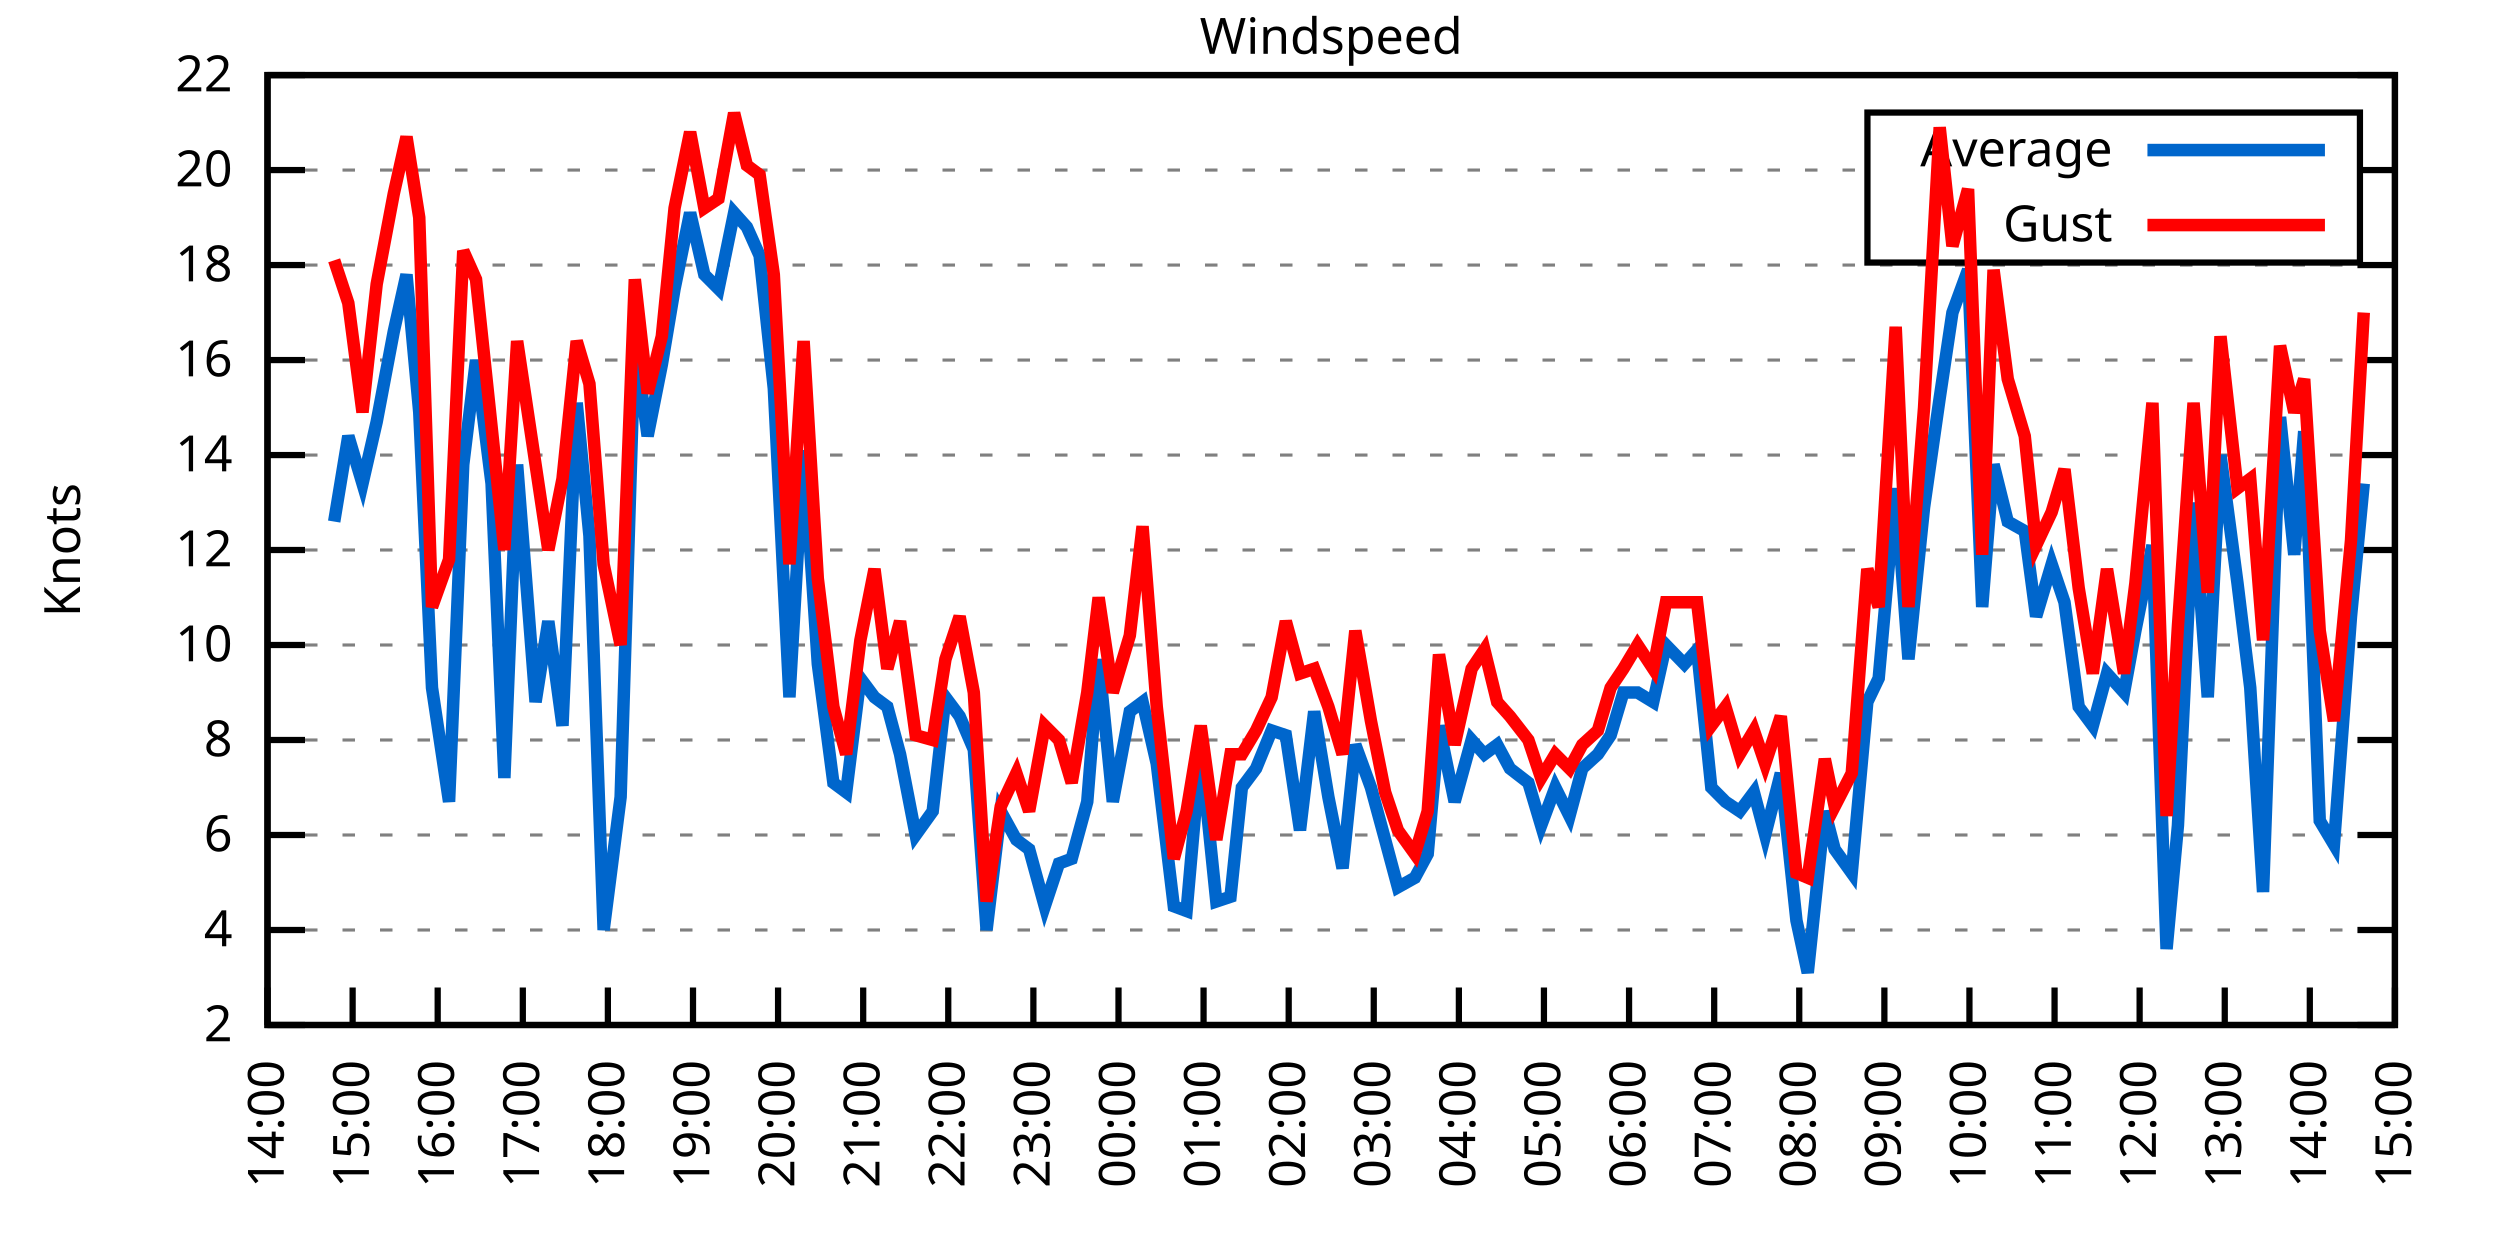
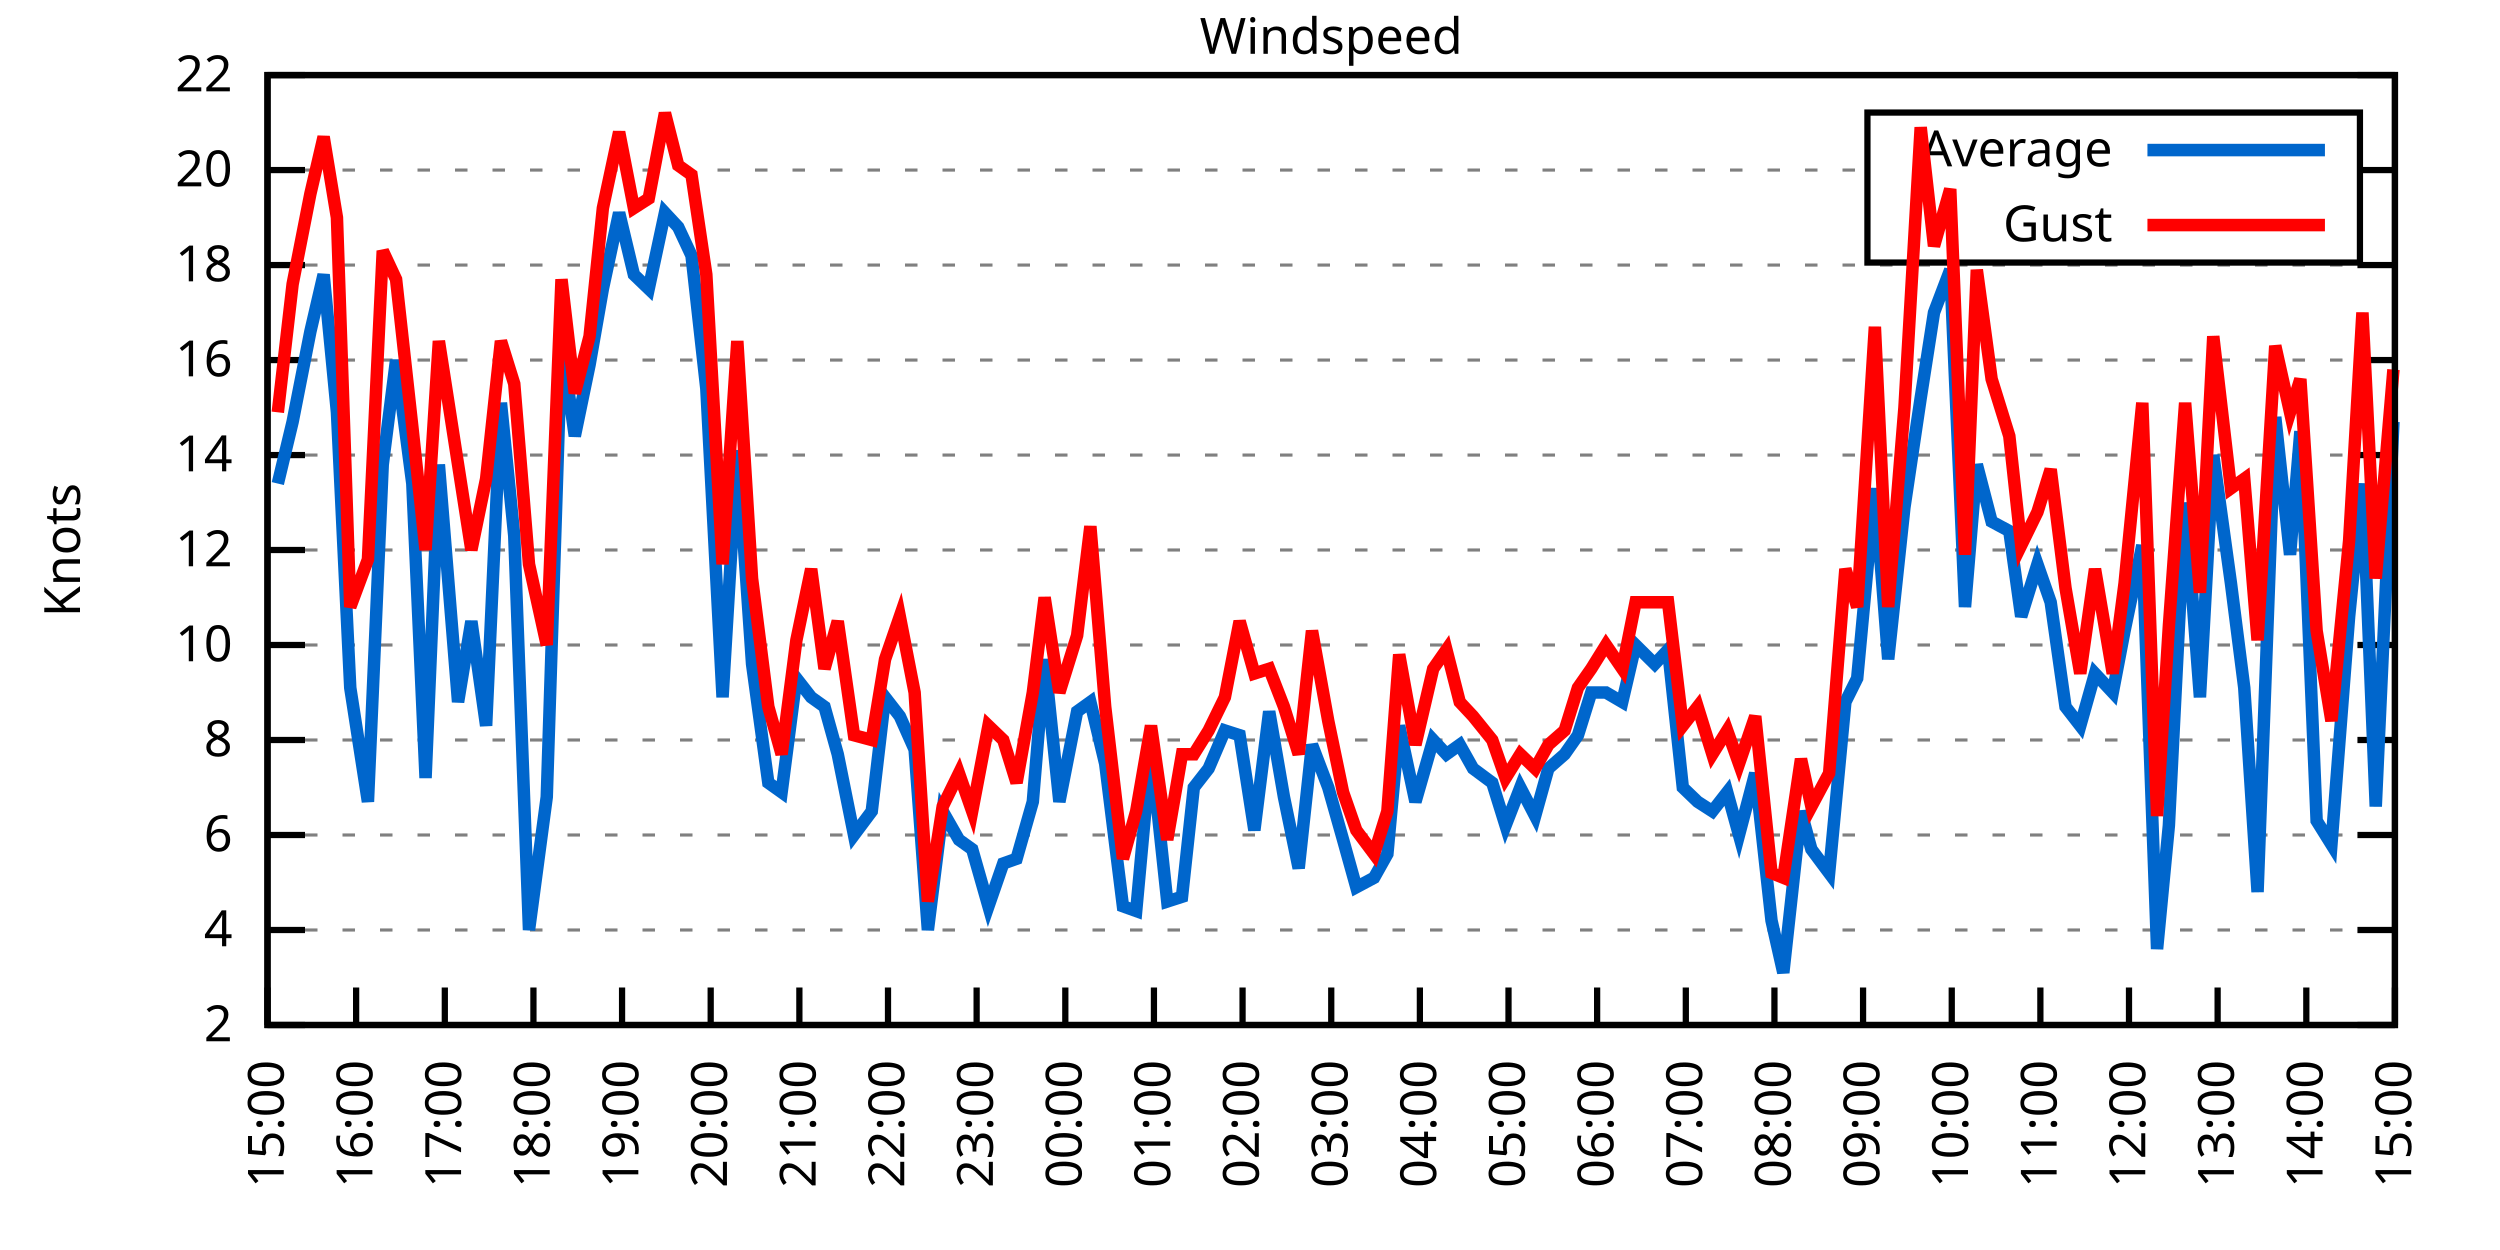
<svg xmlns="http://www.w3.org/2000/svg" xmlns:xlink="http://www.w3.org/1999/xlink" width="400" height="200" viewBox="0 0 400 200">
  <g id="gnuplot_canvas">
    <rect x="0" y="0" width="400" height="200" fill="none" />
    <defs>
      <circle id="gpDot" r="0.5" stroke-width="0.5" stroke="currentColor" />
      <path id="gpPt0" stroke-width="0.333" stroke="currentColor" d="M-1,0 h2 M0,-1 v2" />
      <path id="gpPt1" stroke-width="0.333" stroke="currentColor" d="M-1,-1 L1,1 M1,-1 L-1,1" />
      <path id="gpPt2" stroke-width="0.333" stroke="currentColor" d="M-1,0 L1,0 M0,-1 L0,1 M-1,-1 L1,1 M-1,1 L1,-1" />
      <rect id="gpPt3" stroke-width="0.333" stroke="currentColor" x="-1" y="-1" width="2" height="2" />
      <rect id="gpPt4" stroke-width="0.333" stroke="currentColor" fill="currentColor" x="-1" y="-1" width="2" height="2" />
      <circle id="gpPt5" stroke-width="0.333" stroke="currentColor" cx="0" cy="0" r="1" />
      <use xlink:href="#gpPt5" id="gpPt6" fill="currentColor" stroke="none" />
      <path id="gpPt7" stroke-width="0.333" stroke="currentColor" d="M0,-1.33 L-1.33,0.67 L1.33,0.67 z" />
      <use xlink:href="#gpPt7" id="gpPt8" fill="currentColor" stroke="none" />
      <use xlink:href="#gpPt7" id="gpPt9" stroke="currentColor" transform="rotate(180)" />
      <use xlink:href="#gpPt9" id="gpPt10" fill="currentColor" stroke="none" />
      <use xlink:href="#gpPt3" id="gpPt11" stroke="currentColor" transform="rotate(45)" />
      <use xlink:href="#gpPt11" id="gpPt12" fill="currentColor" stroke="none" />
      <path id="gpPt13" stroke-width="0.333" stroke="currentColor" d="M0,1.330 L1.265,0.411 L0.782,-1.067 L-0.782,-1.076 L-1.265,0.411 z" />
      <use xlink:href="#gpPt13" id="gpPt14" fill="currentColor" stroke="none" />
      <filter id="textbox" filterUnits="objectBoundingBox" x="0" y="0" height="1" width="1">
        <feFlood flood-color="white" flood-opacity="1" result="bgnd" />
        <feComposite in="SourceGraphic" in2="bgnd" operator="atop" />
      </filter>
      <filter id="greybox" filterUnits="objectBoundingBox" x="0" y="0" height="1" width="1">
        <feFlood flood-color="lightgrey" flood-opacity="1" result="grey" />
        <feComposite in="SourceGraphic" in2="grey" operator="atop" />
      </filter>
    </defs>
    <g fill="none" color="white" stroke="currentColor" stroke-width="1.00" stroke-linecap="butt" stroke-linejoin="miter">
</g>
    <g fill="none" color="black" stroke="currentColor" stroke-width="1.00" stroke-linecap="butt" stroke-linejoin="miter">
      <g stroke="none" shape-rendering="crispEdges">
        <polygon fill="rgb(255, 255, 255)" points="42.80,164.00 383.18,164.00 383.18,12.02 42.80,12.02 " />
      </g>
    </g>
    <g fill="none" color="black" stroke="currentColor" stroke-width="1.00" stroke-linecap="butt" stroke-linejoin="miter">
</g>
    <g fill="none" color="black" stroke="black" stroke-width="0.50" stroke-linecap="butt" stroke-linejoin="miter">
</g>
    <g fill="none" color="gray" stroke="currentColor" stroke-width="0.50" stroke-linecap="butt" stroke-linejoin="miter">
      <path stroke="gray" stroke-dasharray="2,4" class="gridline" d="M42.80,164.00 L383.19,164.00  " />
    </g>
    <g fill="none" color="gray" stroke="gray" stroke-width="1.00" stroke-linecap="butt" stroke-linejoin="miter">
</g>
    <g fill="none" color="black" stroke="currentColor" stroke-width="1.00" stroke-linecap="butt" stroke-linejoin="miter">
      <path stroke="black" d="M42.80,164.00 L48.80,164.00 M383.19,164.00 L377.19,164.00  " />
      <g transform="translate(37.20,166.60)" stroke="none" fill="black" font-family="Sans" font-size="8.00" text-anchor="end">
        <text>
          <tspan font-family="Sans"> 2</tspan>
        </text>
      </g>
    </g>
    <g fill="none" color="black" stroke="currentColor" stroke-width="1.00" stroke-linecap="butt" stroke-linejoin="miter">
</g>
    <g fill="none" color="black" stroke="black" stroke-width="0.50" stroke-linecap="butt" stroke-linejoin="miter">
</g>
    <g fill="none" color="gray" stroke="currentColor" stroke-width="0.50" stroke-linecap="butt" stroke-linejoin="miter">
      <path stroke="gray" stroke-dasharray="2,4" class="gridline" d="M42.80,148.80 L383.19,148.80  " />
    </g>
    <g fill="none" color="gray" stroke="gray" stroke-width="1.00" stroke-linecap="butt" stroke-linejoin="miter">
</g>
    <g fill="none" color="black" stroke="currentColor" stroke-width="1.00" stroke-linecap="butt" stroke-linejoin="miter">
      <path stroke="black" d="M42.80,148.80 L48.80,148.80 M383.19,148.80 L377.19,148.80  " />
      <g transform="translate(37.20,151.40)" stroke="none" fill="black" font-family="Sans" font-size="8.00" text-anchor="end">
        <text>
          <tspan font-family="Sans"> 4</tspan>
        </text>
      </g>
    </g>
    <g fill="none" color="black" stroke="currentColor" stroke-width="1.00" stroke-linecap="butt" stroke-linejoin="miter">
</g>
    <g fill="none" color="black" stroke="black" stroke-width="0.50" stroke-linecap="butt" stroke-linejoin="miter">
</g>
    <g fill="none" color="gray" stroke="currentColor" stroke-width="0.50" stroke-linecap="butt" stroke-linejoin="miter">
      <path stroke="gray" stroke-dasharray="2,4" class="gridline" d="M42.80,133.60 L383.19,133.60  " />
    </g>
    <g fill="none" color="gray" stroke="gray" stroke-width="1.00" stroke-linecap="butt" stroke-linejoin="miter">
</g>
    <g fill="none" color="black" stroke="currentColor" stroke-width="1.00" stroke-linecap="butt" stroke-linejoin="miter">
      <path stroke="black" d="M42.80,133.60 L48.80,133.60 M383.19,133.60 L377.19,133.60  " />
      <g transform="translate(37.20,136.20)" stroke="none" fill="black" font-family="Sans" font-size="8.00" text-anchor="end">
        <text>
          <tspan font-family="Sans"> 6</tspan>
        </text>
      </g>
    </g>
    <g fill="none" color="black" stroke="currentColor" stroke-width="1.00" stroke-linecap="butt" stroke-linejoin="miter">
</g>
    <g fill="none" color="black" stroke="black" stroke-width="0.50" stroke-linecap="butt" stroke-linejoin="miter">
</g>
    <g fill="none" color="gray" stroke="currentColor" stroke-width="0.50" stroke-linecap="butt" stroke-linejoin="miter">
      <path stroke="gray" stroke-dasharray="2,4" class="gridline" d="M42.80,118.40 L383.19,118.40  " />
    </g>
    <g fill="none" color="gray" stroke="gray" stroke-width="1.00" stroke-linecap="butt" stroke-linejoin="miter">
</g>
    <g fill="none" color="black" stroke="currentColor" stroke-width="1.00" stroke-linecap="butt" stroke-linejoin="miter">
      <path stroke="black" d="M42.80,118.40 L48.80,118.40 M383.19,118.40 L377.19,118.40  " />
      <g transform="translate(37.20,121.00)" stroke="none" fill="black" font-family="Sans" font-size="8.00" text-anchor="end">
        <text>
          <tspan font-family="Sans"> 8</tspan>
        </text>
      </g>
    </g>
    <g fill="none" color="black" stroke="currentColor" stroke-width="1.00" stroke-linecap="butt" stroke-linejoin="miter">
</g>
    <g fill="none" color="black" stroke="black" stroke-width="0.50" stroke-linecap="butt" stroke-linejoin="miter">
</g>
    <g fill="none" color="gray" stroke="currentColor" stroke-width="0.50" stroke-linecap="butt" stroke-linejoin="miter">
      <path stroke="gray" stroke-dasharray="2,4" class="gridline" d="M42.80,103.20 L383.19,103.20  " />
    </g>
    <g fill="none" color="gray" stroke="gray" stroke-width="1.00" stroke-linecap="butt" stroke-linejoin="miter">
</g>
    <g fill="none" color="black" stroke="currentColor" stroke-width="1.00" stroke-linecap="butt" stroke-linejoin="miter">
      <path stroke="black" d="M42.80,103.20 L48.80,103.20 M383.19,103.20 L377.19,103.20  " />
      <g transform="translate(37.20,105.80)" stroke="none" fill="black" font-family="Sans" font-size="8.00" text-anchor="end">
        <text>
          <tspan font-family="Sans"> 10</tspan>
        </text>
      </g>
    </g>
    <g fill="none" color="black" stroke="currentColor" stroke-width="1.00" stroke-linecap="butt" stroke-linejoin="miter">
</g>
    <g fill="none" color="black" stroke="black" stroke-width="0.50" stroke-linecap="butt" stroke-linejoin="miter">
</g>
    <g fill="none" color="gray" stroke="currentColor" stroke-width="0.50" stroke-linecap="butt" stroke-linejoin="miter">
      <path stroke="gray" stroke-dasharray="2,4" class="gridline" d="M42.80,88.00 L383.19,88.00  " />
    </g>
    <g fill="none" color="gray" stroke="gray" stroke-width="1.00" stroke-linecap="butt" stroke-linejoin="miter">
</g>
    <g fill="none" color="black" stroke="currentColor" stroke-width="1.00" stroke-linecap="butt" stroke-linejoin="miter">
      <path stroke="black" d="M42.80,88.00 L48.80,88.00 M383.19,88.00 L377.19,88.00  " />
      <g transform="translate(37.20,90.60)" stroke="none" fill="black" font-family="Sans" font-size="8.00" text-anchor="end">
        <text>
          <tspan font-family="Sans"> 12</tspan>
        </text>
      </g>
    </g>
    <g fill="none" color="black" stroke="currentColor" stroke-width="1.00" stroke-linecap="butt" stroke-linejoin="miter">
</g>
    <g fill="none" color="black" stroke="black" stroke-width="0.50" stroke-linecap="butt" stroke-linejoin="miter">
</g>
    <g fill="none" color="gray" stroke="currentColor" stroke-width="0.50" stroke-linecap="butt" stroke-linejoin="miter">
      <path stroke="gray" stroke-dasharray="2,4" class="gridline" d="M42.80,72.81 L383.19,72.81  " />
    </g>
    <g fill="none" color="gray" stroke="gray" stroke-width="1.00" stroke-linecap="butt" stroke-linejoin="miter">
</g>
    <g fill="none" color="black" stroke="currentColor" stroke-width="1.00" stroke-linecap="butt" stroke-linejoin="miter">
      <path stroke="black" d="M42.80,72.81 L48.80,72.81 M383.19,72.81 L377.19,72.81  " />
      <g transform="translate(37.20,75.41)" stroke="none" fill="black" font-family="Sans" font-size="8.00" text-anchor="end">
        <text>
          <tspan font-family="Sans"> 14</tspan>
        </text>
      </g>
    </g>
    <g fill="none" color="black" stroke="currentColor" stroke-width="1.00" stroke-linecap="butt" stroke-linejoin="miter">
</g>
    <g fill="none" color="black" stroke="black" stroke-width="0.50" stroke-linecap="butt" stroke-linejoin="miter">
</g>
    <g fill="none" color="gray" stroke="currentColor" stroke-width="0.50" stroke-linecap="butt" stroke-linejoin="miter">
      <path stroke="gray" stroke-dasharray="2,4" class="gridline" d="M42.80,57.61 L383.19,57.61  " />
    </g>
    <g fill="none" color="gray" stroke="gray" stroke-width="1.00" stroke-linecap="butt" stroke-linejoin="miter">
</g>
    <g fill="none" color="black" stroke="currentColor" stroke-width="1.00" stroke-linecap="butt" stroke-linejoin="miter">
      <path stroke="black" d="M42.80,57.61 L48.80,57.61 M383.19,57.61 L377.19,57.61  " />
      <g transform="translate(37.20,60.21)" stroke="none" fill="black" font-family="Sans" font-size="8.00" text-anchor="end">
        <text>
          <tspan font-family="Sans"> 16</tspan>
        </text>
      </g>
    </g>
    <g fill="none" color="black" stroke="currentColor" stroke-width="1.00" stroke-linecap="butt" stroke-linejoin="miter">
</g>
    <g fill="none" color="black" stroke="black" stroke-width="0.50" stroke-linecap="butt" stroke-linejoin="miter">
</g>
    <g fill="none" color="gray" stroke="currentColor" stroke-width="0.50" stroke-linecap="butt" stroke-linejoin="miter">
      <path stroke="gray" stroke-dasharray="2,4" class="gridline" d="M42.80,42.41 L383.19,42.41  " />
    </g>
    <g fill="none" color="gray" stroke="gray" stroke-width="1.00" stroke-linecap="butt" stroke-linejoin="miter">
</g>
    <g fill="none" color="black" stroke="currentColor" stroke-width="1.00" stroke-linecap="butt" stroke-linejoin="miter">
      <path stroke="black" d="M42.80,42.41 L48.80,42.41 M383.19,42.41 L377.19,42.41  " />
      <g transform="translate(37.20,45.01)" stroke="none" fill="black" font-family="Sans" font-size="8.00" text-anchor="end">
        <text>
          <tspan font-family="Sans"> 18</tspan>
        </text>
      </g>
    </g>
    <g fill="none" color="black" stroke="currentColor" stroke-width="1.00" stroke-linecap="butt" stroke-linejoin="miter">
</g>
    <g fill="none" color="black" stroke="black" stroke-width="0.50" stroke-linecap="butt" stroke-linejoin="miter">
</g>
    <g fill="none" color="gray" stroke="currentColor" stroke-width="0.50" stroke-linecap="butt" stroke-linejoin="miter">
      <path stroke="gray" stroke-dasharray="2,4" class="gridline" d="M42.80,27.21 L298.79,27.21 M377.59,27.21 L383.19,27.21  " />
    </g>
    <g fill="none" color="gray" stroke="gray" stroke-width="1.00" stroke-linecap="butt" stroke-linejoin="miter">
</g>
    <g fill="none" color="black" stroke="currentColor" stroke-width="1.00" stroke-linecap="butt" stroke-linejoin="miter">
      <path stroke="black" d="M42.80,27.21 L48.80,27.21 M383.19,27.21 L377.19,27.21  " />
      <g transform="translate(37.20,29.81)" stroke="none" fill="black" font-family="Sans" font-size="8.00" text-anchor="end">
        <text>
          <tspan font-family="Sans"> 20</tspan>
        </text>
      </g>
    </g>
    <g fill="none" color="black" stroke="currentColor" stroke-width="1.00" stroke-linecap="butt" stroke-linejoin="miter">
</g>
    <g fill="none" color="black" stroke="black" stroke-width="0.50" stroke-linecap="butt" stroke-linejoin="miter">
</g>
    <g fill="none" color="gray" stroke="currentColor" stroke-width="0.50" stroke-linecap="butt" stroke-linejoin="miter">
      <path stroke="gray" stroke-dasharray="2,4" class="gridline" d="M42.80,12.01 L383.19,12.01  " />
    </g>
    <g fill="none" color="gray" stroke="gray" stroke-width="1.00" stroke-linecap="butt" stroke-linejoin="miter">
</g>
    <g fill="none" color="black" stroke="currentColor" stroke-width="1.00" stroke-linecap="butt" stroke-linejoin="miter">
      <path stroke="black" d="M42.80,12.01 L48.80,12.01 M383.19,12.01 L377.19,12.01  " />
      <g transform="translate(37.20,14.61)" stroke="none" fill="black" font-family="Sans" font-size="8.00" text-anchor="end">
        <text>
          <tspan font-family="Sans"> 22</tspan>
        </text>
      </g>
    </g>
    <g fill="none" color="black" stroke="currentColor" stroke-width="1.00" stroke-linecap="butt" stroke-linejoin="miter">
      <path stroke="black" d="M42.80,164.00 L42.80,158.00  " />
      <g transform="translate(45.40,169.60) rotate(270.00)" stroke="none" fill="black" font-family="Sans" font-size="8.00" text-anchor="end">
        <text>
-           <tspan font-family="Sans">14:00</tspan>
-         </text>
-       </g>
-     </g>
-     <g fill="none" color="black" stroke="currentColor" stroke-width="1.00" stroke-linecap="butt" stroke-linejoin="miter">
-       <path stroke="black" d="M56.42,164.00 L56.42,158.00  " />
-       <g transform="translate(59.02,169.60) rotate(270.00)" stroke="none" fill="black" font-family="Sans" font-size="8.00" text-anchor="end">
-         <text>
          <tspan font-family="Sans">15:00</tspan>
        </text>
      </g>
    </g>
    <g fill="none" color="black" stroke="currentColor" stroke-width="1.00" stroke-linecap="butt" stroke-linejoin="miter">
-       <path stroke="black" d="M70.03,164.00 L70.03,158.00  " />
-       <g transform="translate(72.63,169.60) rotate(270.00)" stroke="none" fill="black" font-family="Sans" font-size="8.00" text-anchor="end">
+       <path stroke="black" d="M56.98,164.00 L56.98,158.00  " />
+       <g transform="translate(59.58,169.60) rotate(270.00)" stroke="none" fill="black" font-family="Sans" font-size="8.00" text-anchor="end">
        <text>
          <tspan font-family="Sans">16:00</tspan>
        </text>
      </g>
    </g>
    <g fill="none" color="black" stroke="currentColor" stroke-width="1.00" stroke-linecap="butt" stroke-linejoin="miter">
-       <path stroke="black" d="M83.65,164.00 L83.65,158.00  " />
-       <g transform="translate(86.25,169.60) rotate(270.00)" stroke="none" fill="black" font-family="Sans" font-size="8.00" text-anchor="end">
+       <path stroke="black" d="M71.17,164.00 L71.17,158.00  " />
+       <g transform="translate(73.77,169.60) rotate(270.00)" stroke="none" fill="black" font-family="Sans" font-size="8.00" text-anchor="end">
        <text>
          <tspan font-family="Sans">17:00</tspan>
        </text>
      </g>
    </g>
    <g fill="none" color="black" stroke="currentColor" stroke-width="1.00" stroke-linecap="butt" stroke-linejoin="miter">
-       <path stroke="black" d="M97.26,164.00 L97.26,158.00  " />
-       <g transform="translate(99.86,169.60) rotate(270.00)" stroke="none" fill="black" font-family="Sans" font-size="8.00" text-anchor="end">
+       <path stroke="black" d="M85.35,164.00 L85.35,158.00  " />
+       <g transform="translate(87.95,169.60) rotate(270.00)" stroke="none" fill="black" font-family="Sans" font-size="8.00" text-anchor="end">
        <text>
          <tspan font-family="Sans">18:00</tspan>
        </text>
      </g>
    </g>
    <g fill="none" color="black" stroke="currentColor" stroke-width="1.00" stroke-linecap="butt" stroke-linejoin="miter">
-       <path stroke="black" d="M110.88,164.00 L110.88,158.00  " />
-       <g transform="translate(113.48,169.60) rotate(270.00)" stroke="none" fill="black" font-family="Sans" font-size="8.00" text-anchor="end">
+       <path stroke="black" d="M99.53,164.00 L99.53,158.00  " />
+       <g transform="translate(102.13,169.60) rotate(270.00)" stroke="none" fill="black" font-family="Sans" font-size="8.00" text-anchor="end">
        <text>
          <tspan font-family="Sans">19:00</tspan>
        </text>
      </g>
    </g>
    <g fill="none" color="black" stroke="currentColor" stroke-width="1.00" stroke-linecap="butt" stroke-linejoin="miter">
-       <path stroke="black" d="M124.49,164.00 L124.49,158.00  " />
-       <g transform="translate(127.09,169.60) rotate(270.00)" stroke="none" fill="black" font-family="Sans" font-size="8.00" text-anchor="end">
+       <path stroke="black" d="M113.71,164.00 L113.71,158.00  " />
+       <g transform="translate(116.31,169.60) rotate(270.00)" stroke="none" fill="black" font-family="Sans" font-size="8.00" text-anchor="end">
        <text>
          <tspan font-family="Sans">20:00</tspan>
        </text>
      </g>
    </g>
    <g fill="none" color="black" stroke="currentColor" stroke-width="1.00" stroke-linecap="butt" stroke-linejoin="miter">
-       <path stroke="black" d="M138.11,164.00 L138.11,158.00  " />
-       <g transform="translate(140.71,169.60) rotate(270.00)" stroke="none" fill="black" font-family="Sans" font-size="8.00" text-anchor="end">
+       <path stroke="black" d="M127.90,164.00 L127.90,158.00  " />
+       <g transform="translate(130.50,169.60) rotate(270.00)" stroke="none" fill="black" font-family="Sans" font-size="8.00" text-anchor="end">
        <text>
          <tspan font-family="Sans">21:00</tspan>
        </text>
      </g>
    </g>
    <g fill="none" color="black" stroke="currentColor" stroke-width="1.00" stroke-linecap="butt" stroke-linejoin="miter">
-       <path stroke="black" d="M151.72,164.00 L151.72,158.00  " />
-       <g transform="translate(154.32,169.60) rotate(270.00)" stroke="none" fill="black" font-family="Sans" font-size="8.00" text-anchor="end">
+       <path stroke="black" d="M142.08,164.00 L142.08,158.00  " />
+       <g transform="translate(144.68,169.60) rotate(270.00)" stroke="none" fill="black" font-family="Sans" font-size="8.00" text-anchor="end">
        <text>
          <tspan font-family="Sans">22:00</tspan>
        </text>
      </g>
    </g>
    <g fill="none" color="black" stroke="currentColor" stroke-width="1.00" stroke-linecap="butt" stroke-linejoin="miter">
-       <path stroke="black" d="M165.34,164.00 L165.34,158.00  " />
-       <g transform="translate(167.94,169.60) rotate(270.00)" stroke="none" fill="black" font-family="Sans" font-size="8.00" text-anchor="end">
+       <path stroke="black" d="M156.26,164.00 L156.26,158.00  " />
+       <g transform="translate(158.86,169.60) rotate(270.00)" stroke="none" fill="black" font-family="Sans" font-size="8.00" text-anchor="end">
        <text>
          <tspan font-family="Sans">23:00</tspan>
        </text>
      </g>
    </g>
    <g fill="none" color="black" stroke="currentColor" stroke-width="1.00" stroke-linecap="butt" stroke-linejoin="miter">
-       <path stroke="black" d="M178.96,164.00 L178.96,158.00  " />
-       <g transform="translate(181.56,169.60) rotate(270.00)" stroke="none" fill="black" font-family="Sans" font-size="8.00" text-anchor="end">
+       <path stroke="black" d="M170.45,164.00 L170.45,158.00  " />
+       <g transform="translate(173.05,169.60) rotate(270.00)" stroke="none" fill="black" font-family="Sans" font-size="8.00" text-anchor="end">
        <text>
          <tspan font-family="Sans">00:00</tspan>
        </text>
      </g>
    </g>
    <g fill="none" color="black" stroke="currentColor" stroke-width="1.00" stroke-linecap="butt" stroke-linejoin="miter">
-       <path stroke="black" d="M192.57,164.00 L192.57,158.00  " />
-       <g transform="translate(195.17,169.60) rotate(270.00)" stroke="none" fill="black" font-family="Sans" font-size="8.00" text-anchor="end">
+       <path stroke="black" d="M184.63,164.00 L184.63,158.00  " />
+       <g transform="translate(187.23,169.60) rotate(270.00)" stroke="none" fill="black" font-family="Sans" font-size="8.00" text-anchor="end">
        <text>
          <tspan font-family="Sans">01:00</tspan>
        </text>
      </g>
    </g>
    <g fill="none" color="black" stroke="currentColor" stroke-width="1.00" stroke-linecap="butt" stroke-linejoin="miter">
-       <path stroke="black" d="M206.19,164.00 L206.19,158.00  " />
-       <g transform="translate(208.79,169.60) rotate(270.00)" stroke="none" fill="black" font-family="Sans" font-size="8.00" text-anchor="end">
+       <path stroke="black" d="M198.81,164.00 L198.81,158.00  " />
+       <g transform="translate(201.41,169.60) rotate(270.00)" stroke="none" fill="black" font-family="Sans" font-size="8.00" text-anchor="end">
        <text>
          <tspan font-family="Sans">02:00</tspan>
        </text>
      </g>
    </g>
    <g fill="none" color="black" stroke="currentColor" stroke-width="1.00" stroke-linecap="butt" stroke-linejoin="miter">
-       <path stroke="black" d="M219.80,164.00 L219.80,158.00  " />
-       <g transform="translate(222.40,169.60) rotate(270.00)" stroke="none" fill="black" font-family="Sans" font-size="8.00" text-anchor="end">
+       <path stroke="black" d="M213.00,164.00 L213.00,158.00  " />
+       <g transform="translate(215.60,169.60) rotate(270.00)" stroke="none" fill="black" font-family="Sans" font-size="8.00" text-anchor="end">
        <text>
          <tspan font-family="Sans">03:00</tspan>
        </text>
      </g>
    </g>
    <g fill="none" color="black" stroke="currentColor" stroke-width="1.00" stroke-linecap="butt" stroke-linejoin="miter">
-       <path stroke="black" d="M233.42,164.00 L233.42,158.00  " />
-       <g transform="translate(236.02,169.60) rotate(270.00)" stroke="none" fill="black" font-family="Sans" font-size="8.00" text-anchor="end">
+       <path stroke="black" d="M227.18,164.00 L227.18,158.00  " />
+       <g transform="translate(229.78,169.60) rotate(270.00)" stroke="none" fill="black" font-family="Sans" font-size="8.00" text-anchor="end">
        <text>
          <tspan font-family="Sans">04:00</tspan>
        </text>
      </g>
    </g>
    <g fill="none" color="black" stroke="currentColor" stroke-width="1.00" stroke-linecap="butt" stroke-linejoin="miter">
-       <path stroke="black" d="M247.03,164.00 L247.03,158.00  " />
-       <g transform="translate(249.63,169.60) rotate(270.00)" stroke="none" fill="black" font-family="Sans" font-size="8.00" text-anchor="end">
+       <path stroke="black" d="M241.36,164.00 L241.36,158.00  " />
+       <g transform="translate(243.96,169.60) rotate(270.00)" stroke="none" fill="black" font-family="Sans" font-size="8.00" text-anchor="end">
        <text>
          <tspan font-family="Sans">05:00</tspan>
        </text>
      </g>
    </g>
    <g fill="none" color="black" stroke="currentColor" stroke-width="1.00" stroke-linecap="butt" stroke-linejoin="miter">
-       <path stroke="black" d="M260.65,164.00 L260.65,158.00  " />
-       <g transform="translate(263.25,169.60) rotate(270.00)" stroke="none" fill="black" font-family="Sans" font-size="8.00" text-anchor="end">
+       <path stroke="black" d="M255.54,164.00 L255.54,158.00  " />
+       <g transform="translate(258.14,169.60) rotate(270.00)" stroke="none" fill="black" font-family="Sans" font-size="8.00" text-anchor="end">
        <text>
          <tspan font-family="Sans">06:00</tspan>
        </text>
      </g>
    </g>
    <g fill="none" color="black" stroke="currentColor" stroke-width="1.00" stroke-linecap="butt" stroke-linejoin="miter">
-       <path stroke="black" d="M274.27,164.00 L274.27,158.00  " />
-       <g transform="translate(276.87,169.60) rotate(270.00)" stroke="none" fill="black" font-family="Sans" font-size="8.00" text-anchor="end">
+       <path stroke="black" d="M269.73,164.00 L269.73,158.00  " />
+       <g transform="translate(272.33,169.60) rotate(270.00)" stroke="none" fill="black" font-family="Sans" font-size="8.00" text-anchor="end">
        <text>
          <tspan font-family="Sans">07:00</tspan>
        </text>
      </g>
    </g>
    <g fill="none" color="black" stroke="currentColor" stroke-width="1.00" stroke-linecap="butt" stroke-linejoin="miter">
-       <path stroke="black" d="M287.88,164.00 L287.88,158.00  " />
-       <g transform="translate(290.48,169.60) rotate(270.00)" stroke="none" fill="black" font-family="Sans" font-size="8.00" text-anchor="end">
+       <path stroke="black" d="M283.91,164.00 L283.91,158.00  " />
+       <g transform="translate(286.51,169.60) rotate(270.00)" stroke="none" fill="black" font-family="Sans" font-size="8.00" text-anchor="end">
        <text>
          <tspan font-family="Sans">08:00</tspan>
        </text>
      </g>
    </g>
    <g fill="none" color="black" stroke="currentColor" stroke-width="1.00" stroke-linecap="butt" stroke-linejoin="miter">
-       <path stroke="black" d="M301.50,164.00 L301.50,158.00  " />
-       <g transform="translate(304.10,169.60) rotate(270.00)" stroke="none" fill="black" font-family="Sans" font-size="8.00" text-anchor="end">
+       <path stroke="black" d="M298.09,164.00 L298.09,158.00  " />
+       <g transform="translate(300.69,169.60) rotate(270.00)" stroke="none" fill="black" font-family="Sans" font-size="8.00" text-anchor="end">
        <text>
          <tspan font-family="Sans">09:00</tspan>
        </text>
      </g>
    </g>
    <g fill="none" color="black" stroke="currentColor" stroke-width="1.00" stroke-linecap="butt" stroke-linejoin="miter">
-       <path stroke="black" d="M315.11,164.00 L315.11,158.00  " />
-       <g transform="translate(317.71,169.60) rotate(270.00)" stroke="none" fill="black" font-family="Sans" font-size="8.00" text-anchor="end">
+       <path stroke="black" d="M312.28,164.00 L312.28,158.00  " />
+       <g transform="translate(314.88,169.60) rotate(270.00)" stroke="none" fill="black" font-family="Sans" font-size="8.00" text-anchor="end">
        <text>
          <tspan font-family="Sans">10:00</tspan>
        </text>
      </g>
    </g>
    <g fill="none" color="black" stroke="currentColor" stroke-width="1.00" stroke-linecap="butt" stroke-linejoin="miter">
-       <path stroke="black" d="M328.73,164.00 L328.73,158.00  " />
-       <g transform="translate(331.33,169.60) rotate(270.00)" stroke="none" fill="black" font-family="Sans" font-size="8.00" text-anchor="end">
+       <path stroke="black" d="M326.46,164.00 L326.46,158.00  " />
+       <g transform="translate(329.06,169.60) rotate(270.00)" stroke="none" fill="black" font-family="Sans" font-size="8.00" text-anchor="end">
        <text>
          <tspan font-family="Sans">11:00</tspan>
        </text>
      </g>
    </g>
    <g fill="none" color="black" stroke="currentColor" stroke-width="1.00" stroke-linecap="butt" stroke-linejoin="miter">
-       <path stroke="black" d="M342.34,164.00 L342.34,158.00  " />
-       <g transform="translate(344.94,169.60) rotate(270.00)" stroke="none" fill="black" font-family="Sans" font-size="8.00" text-anchor="end">
+       <path stroke="black" d="M340.64,164.00 L340.64,158.00  " />
+       <g transform="translate(343.24,169.60) rotate(270.00)" stroke="none" fill="black" font-family="Sans" font-size="8.00" text-anchor="end">
        <text>
          <tspan font-family="Sans">12:00</tspan>
        </text>
      </g>
    </g>
    <g fill="none" color="black" stroke="currentColor" stroke-width="1.00" stroke-linecap="butt" stroke-linejoin="miter">
-       <path stroke="black" d="M355.96,164.00 L355.96,158.00  " />
-       <g transform="translate(358.56,169.60) rotate(270.00)" stroke="none" fill="black" font-family="Sans" font-size="8.00" text-anchor="end">
+       <path stroke="black" d="M354.82,164.00 L354.82,158.00  " />
+       <g transform="translate(357.42,169.60) rotate(270.00)" stroke="none" fill="black" font-family="Sans" font-size="8.00" text-anchor="end">
        <text>
          <tspan font-family="Sans">13:00</tspan>
        </text>
      </g>
    </g>
    <g fill="none" color="black" stroke="currentColor" stroke-width="1.00" stroke-linecap="butt" stroke-linejoin="miter">
-       <path stroke="black" d="M369.57,164.00 L369.57,158.00  " />
-       <g transform="translate(372.17,169.60) rotate(270.00)" stroke="none" fill="black" font-family="Sans" font-size="8.00" text-anchor="end">
+       <path stroke="black" d="M369.01,164.00 L369.01,158.00  " />
+       <g transform="translate(371.61,169.60) rotate(270.00)" stroke="none" fill="black" font-family="Sans" font-size="8.00" text-anchor="end">
        <text>
          <tspan font-family="Sans">14:00</tspan>
        </text>
      </g>
    </g>
    <g fill="none" color="black" stroke="currentColor" stroke-width="1.00" stroke-linecap="butt" stroke-linejoin="miter">
      <path stroke="black" d="M383.19,164.00 L383.19,158.00  " />
      <g transform="translate(385.79,169.60) rotate(270.00)" stroke="none" fill="black" font-family="Sans" font-size="8.00" text-anchor="end">
        <text>
          <tspan font-family="Sans">15:00</tspan>
        </text>
      </g>
    </g>
    <g fill="none" color="black" stroke="currentColor" stroke-width="1.00" stroke-linecap="butt" stroke-linejoin="miter">
</g>
    <g fill="none" color="black" stroke="currentColor" stroke-width="1.00" stroke-linecap="butt" stroke-linejoin="miter">
      <path stroke="black" d="M42.80,12.01 L42.80,164.00 L383.19,164.00 L383.19,12.01 L42.80,12.01 Z  " />
    </g>
    <g fill="none" color="black" stroke="currentColor" stroke-width="1.00" stroke-linecap="butt" stroke-linejoin="miter">
</g>
    <g fill="none" color="black" stroke="currentColor" stroke-width="1.00" stroke-linecap="butt" stroke-linejoin="miter">
      <path stroke="black" d="M298.79,42.01 L298.79,18.01 L377.59,18.01 L377.59,42.01 L298.79,42.01 Z  " />
    </g>
    <g id="Windspeed_plot_1">
      <g fill="none" color="white" stroke="black" stroke-width="2.00" stroke-linecap="butt" stroke-linejoin="miter">
</g>
      <g fill="none" color="black" stroke="currentColor" stroke-width="2.00" stroke-linecap="butt" stroke-linejoin="miter">
        <g transform="translate(337.99,26.61)" stroke="none" fill="black" font-family="Sans" font-size="8.00" text-anchor="end">
          <text>
            <tspan font-family="Sans">Average</tspan>
          </text>
        </g>
      </g>
      <g fill="none" color="black" stroke="currentColor" stroke-width="2.00" stroke-linecap="butt" stroke-linejoin="miter">
-         <path stroke="rgb(  0, 102, 204)" d="M343.59,24.01 L371.99,24.01 M53.47,83.45 L55.73,69.77 L58.00,77.37 L60.27,67.49 L63.00,53.05 L65.04,43.93   L67.08,65.97 L69.12,110.04 L71.85,128.28 L74.12,74.33 L76.16,57.61 L78.65,77.37 L80.70,124.48 L82.74,74.33   L85.69,112.32 L87.73,99.40 L90.00,116.12 L92.27,64.45 L94.31,85.73 L96.58,148.80 L99.30,127.52 L101.57,54.57   L103.62,69.77 L105.89,58.37 L107.93,46.21 L110.42,34.05 L112.69,43.93 L114.96,46.21 L117.46,34.05 L119.50,36.33   L121.54,40.89 L123.81,62.17 L126.31,111.56 L128.58,72.05 L130.85,106.24 L133.34,125.24 L135.39,126.76 L137.66,108.52   L139.92,111.56 L141.97,113.08 L144.01,120.68 L146.51,133.60 L149.23,129.80 L151.27,111.56 L153.54,114.60 L155.81,119.92   L157.85,148.80 L160.12,129.80 L162.62,134.36 L164.66,135.88 L167.16,145.00 L169.43,138.16 L171.47,137.40 L173.96,128.28   L175.78,105.48 L178.05,128.28 L180.77,113.84 L182.81,112.32 L185.08,122.20 L187.81,145.00 L189.85,145.76 L192.12,119.92   L194.61,144.24 L196.88,143.48 L198.70,126.00 L200.97,122.96 L203.46,116.88 L205.73,117.64 L208.00,132.84 L210.27,113.84   L212.54,127.52 L214.81,138.92 L216.85,119.16 L219.35,126.00 L221.62,134.36 L223.66,141.96 L226.38,140.44 L228.43,136.64   L230.24,116.12 L232.74,128.28 L235.46,118.40 L237.50,120.68 L239.55,119.16 L241.59,122.96 L244.54,125.24 L246.58,132.08   L248.85,126.00 L251.12,130.56 L253.16,122.96 L255.66,120.68 L257.70,117.64 L259.74,110.80 L262.01,110.80 L264.51,112.32   L266.55,103.20 L269.50,106.24 L271.54,103.96 L273.81,126.00 L276.08,128.28 L278.35,129.80 L280.62,126.76 L282.43,133.60   L284.93,123.72 L287.43,147.28 L289.24,155.64 L291.97,129.80 L293.55,135.88 L296.28,139.68 L298.77,112.32 L300.59,108.52   L303.31,78.13 L305.35,105.48 L307.85,81.17 L310.35,63.69 L312.39,50.01 L314.89,43.17 L317.15,97.12 L318.97,74.33   L321.24,83.45 L323.96,84.97 L325.78,98.64 L328.27,90.28 L330.32,96.36 L332.59,113.08 L334.85,116.12 L337.12,107.76   L339.85,110.80 L341.66,100.92 L344.39,87.25 L346.65,151.84 L348.47,132.08 L350.97,80.41 L353.24,111.56 L355.28,72.81   L358.00,93.32 L360.04,110.04 L362.09,142.72 L364.81,66.73 L367.08,88.76 L368.67,69.01 L371.16,131.32 L373.43,135.12   L376.16,98.64 L378.20,77.37  " />
+         <path stroke="rgb(  0, 102, 204)" d="M343.59,24.01 L371.99,24.01 M44.45,77.37 L46.82,67.49 L49.66,53.05 L51.78,43.93 L53.91,65.97 L56.04,110.04   L58.87,128.28 L61.24,74.33 L63.37,57.61 L65.97,77.37 L68.09,124.48 L70.22,74.33 L73.29,112.32 L75.42,99.40   L77.78,116.12 L80.15,64.45 L82.28,85.73 L84.64,148.80 L87.48,127.52 L89.84,54.57 L91.97,69.77 L94.33,58.37   L96.46,46.21 L99.06,34.05 L101.42,43.93 L103.79,46.21 L106.39,34.05 L108.51,36.33 L110.64,40.89 L113.01,62.17   L115.61,111.56 L117.97,72.05 L120.33,106.24 L122.93,125.24 L125.06,126.76 L127.42,108.52 L129.79,111.56 L131.92,113.08   L134.04,120.68 L136.64,133.60 L139.48,129.80 L141.61,111.56 L143.97,114.60 L146.34,119.92 L148.46,148.80 L150.83,129.80   L153.43,134.36 L155.55,135.88 L158.15,145.00 L160.52,138.16 L162.65,137.40 L165.25,128.28 L167.14,105.48 L169.50,128.28   L172.34,113.84 L174.46,112.32 L176.83,122.20 L179.67,145.00 L181.79,145.76 L184.16,119.92 L186.76,144.24 L189.12,143.48   L191.01,126.00 L193.38,122.96 L195.98,116.88 L198.34,117.64 L200.70,132.84 L203.07,113.84 L205.43,127.52 L207.79,138.92   L209.92,119.16 L212.52,126.00 L214.89,134.36 L217.01,141.96 L219.85,140.44 L221.98,136.64 L223.87,116.12 L226.47,128.28   L229.31,118.40 L231.43,120.68 L233.56,119.16 L235.69,122.96 L238.76,125.24 L240.89,132.08 L243.25,126.00 L245.62,130.56   L247.74,122.96 L250.34,120.68 L252.47,117.64 L254.60,110.80 L256.96,110.80 L259.56,112.32 L261.69,103.20 L264.76,106.24   L266.89,103.96 L269.25,126.00 L271.62,128.28 L273.98,129.80 L276.35,126.76 L278.24,133.60 L280.84,123.72 L283.44,147.28   L285.33,155.64 L288.16,129.80 L289.82,135.88 L292.66,139.68 L295.26,112.32 L297.15,108.52 L299.98,78.13 L302.11,105.48   L304.71,81.17 L307.31,63.69 L309.44,50.01 L312.04,43.17 L314.40,97.12 L316.29,74.33 L318.66,83.45 L321.49,84.97   L323.39,98.64 L325.99,90.28 L328.11,96.36 L330.48,113.08 L332.84,116.12 L335.20,107.76 L338.04,110.80 L339.93,100.92   L342.77,87.25 L345.13,151.84 L347.02,132.08 L349.62,80.41 L351.99,111.56 L354.12,72.81 L356.95,93.32 L359.08,110.04   L361.21,142.72 L364.04,66.73 L366.41,88.76 L368.06,69.01 L370.66,131.32 L373.03,135.12 L375.86,98.64 L377.99,77.37   L380.12,129.04 L382.95,67.49  " />
      </g>
    </g>
    <g id="Windspeed_plot_2">
      <g fill="none" color="black" stroke="currentColor" stroke-width="2.00" stroke-linecap="butt" stroke-linejoin="miter">
        <g transform="translate(337.99,38.61)" stroke="none" fill="black" font-family="Sans" font-size="8.00" text-anchor="end">
          <text>
            <tspan font-family="Sans">Gust</tspan>
          </text>
        </g>
      </g>
      <g fill="none" color="black" stroke="currentColor" stroke-width="2.00" stroke-linecap="butt" stroke-linejoin="miter">
-         <path stroke="rgb(255,   0,   0)" d="M343.59,36.01 L371.99,36.01 M53.47,41.65 L55.73,48.49 L58.00,65.97 L60.27,45.45 L63.00,31.01 L65.04,21.89   L67.08,34.81 L69.12,97.12 L71.85,89.52 L74.12,40.13 L76.16,44.69 L78.65,68.25 L80.70,88.00 L82.74,54.57   L85.69,74.33 L87.73,88.00 L90.00,76.61 L92.27,54.57 L94.31,61.41 L96.58,90.28 L99.30,103.20 L101.57,44.69   L103.62,62.93 L105.89,53.81 L107.93,33.29 L110.42,21.13 L112.69,33.29 L114.96,31.77 L117.46,18.09 L119.50,26.45   L121.54,27.97 L123.81,43.93 L126.31,90.28 L128.58,54.57 L130.85,92.56 L133.34,113.08 L135.39,120.68 L137.66,102.44   L139.92,91.04 L141.97,107.00 L144.01,99.40 L146.51,117.64 L149.23,118.40 L151.27,105.48 L153.54,98.64 L155.81,110.80   L157.85,144.24 L160.12,129.04 L162.62,123.72 L164.66,129.80 L167.16,116.12 L169.43,118.40 L171.47,125.24 L173.96,110.80   L175.78,95.60 L178.05,110.80 L180.77,101.68 L182.81,84.21 L185.08,113.08 L187.81,137.40 L189.85,129.80 L192.12,116.12   L194.61,134.36 L196.88,120.68 L198.70,120.68 L200.97,116.88 L203.46,111.56 L205.73,99.40 L208.00,107.76 L210.27,107.00   L212.54,113.08 L214.81,120.68 L216.85,100.92 L219.35,115.36 L221.62,126.76 L223.66,132.84 L226.38,136.64 L228.43,129.80   L230.24,104.72 L232.74,119.16 L235.46,107.00 L237.50,103.96 L239.55,112.32 L241.59,114.60 L244.54,118.40 L246.58,124.48   L248.85,120.68 L251.12,122.96 L253.16,119.16 L255.66,116.88 L257.70,110.04 L259.74,107.00 L262.01,103.20 L264.51,107.00   L266.55,96.36 L269.50,96.36 L271.54,96.36 L273.81,116.12 L276.08,113.08 L278.35,120.68 L280.62,116.88 L282.43,122.20   L284.93,114.60 L287.43,139.68 L289.24,140.44 L291.97,121.44 L293.55,129.04 L296.28,123.72 L298.77,91.04 L300.59,97.12   L303.31,52.29 L305.35,97.12 L307.85,65.21 L310.35,20.37 L312.39,39.37 L314.89,30.25 L317.15,88.76 L318.97,43.17   L321.24,60.65 L323.96,69.77 L325.78,87.25 L328.27,81.93 L330.32,75.09 L332.59,94.08 L334.85,107.76 L337.12,91.04   L339.85,107.76 L341.66,93.32 L344.39,64.45 L346.65,130.56 L348.47,100.16 L350.97,64.45 L353.24,94.84 L355.28,53.81   L358.00,78.13 L360.04,76.61 L362.09,102.44 L364.81,55.33 L367.08,65.97 L368.67,60.65 L371.16,100.92 L373.43,115.36   L376.16,86.49 L378.20,50.01  " />
+         <path stroke="rgb(255,   0,   0)" d="M343.59,36.01 L371.99,36.01 M44.45,65.97 L46.82,45.45 L49.66,31.01 L51.78,21.89 L53.91,34.81 L56.04,97.12   L58.87,89.52 L61.24,40.13 L63.37,44.69 L65.97,68.25 L68.09,88.00 L70.22,54.57 L73.29,74.33 L75.42,88.00   L77.78,76.61 L80.15,54.57 L82.28,61.41 L84.64,90.28 L87.48,103.20 L89.84,44.69 L91.97,62.93 L94.33,53.81   L96.46,33.29 L99.06,21.13 L101.42,33.29 L103.79,31.77 L106.39,18.09 L108.51,26.45 L110.64,27.97 L113.01,43.93   L115.61,90.28 L117.97,54.57 L120.33,92.56 L122.93,113.08 L125.06,120.68 L127.42,102.44 L129.79,91.04 L131.92,107.00   L134.04,99.40 L136.64,117.64 L139.48,118.40 L141.61,105.48 L143.97,98.64 L146.34,110.80 L148.46,144.24 L150.83,129.04   L153.43,123.72 L155.55,129.80 L158.15,116.12 L160.52,118.40 L162.65,125.24 L165.25,110.80 L167.14,95.60 L169.50,110.80   L172.34,101.68 L174.46,84.21 L176.83,113.08 L179.67,137.40 L181.79,129.80 L184.16,116.12 L186.76,134.36 L189.12,120.68   L191.01,120.68 L193.38,116.88 L195.98,111.56 L198.34,99.40 L200.70,107.76 L203.07,107.00 L205.43,113.08 L207.79,120.68   L209.92,100.92 L212.52,115.36 L214.89,126.76 L217.01,132.84 L219.85,136.64 L221.98,129.80 L223.87,104.72 L226.47,119.16   L229.31,107.00 L231.43,103.96 L233.56,112.32 L235.69,114.60 L238.76,118.40 L240.89,124.48 L243.25,120.68 L245.62,122.96   L247.74,119.16 L250.34,116.88 L252.47,110.04 L254.60,107.00 L256.96,103.20 L259.56,107.00 L261.69,96.36 L264.76,96.36   L266.89,96.36 L269.25,116.12 L271.62,113.08 L273.98,120.68 L276.35,116.88 L278.24,122.20 L280.84,114.60 L283.44,139.68   L285.33,140.44 L288.16,121.44 L289.82,129.04 L292.66,123.72 L295.26,91.04 L297.15,97.12 L299.98,52.29 L302.11,97.12   L304.71,65.21 L307.31,20.37 L309.44,39.37 L312.04,30.25 L314.40,88.76 L316.29,43.17 L318.66,60.65 L321.49,69.77   L323.39,87.25 L325.99,81.93 L328.11,75.09 L330.48,94.08 L332.84,107.76 L335.20,91.04 L338.04,107.76 L339.93,93.32   L342.77,64.45 L345.13,130.56 L347.02,100.16 L349.62,64.45 L351.99,94.84 L354.12,53.81 L356.95,78.13 L359.08,76.61   L361.21,102.44 L364.04,55.33 L366.41,65.97 L368.06,60.65 L370.66,100.92 L373.03,115.36 L375.86,86.49 L377.99,50.01   L380.12,92.56 L382.95,59.13  " />
      </g>
    </g>
    <g fill="none" color="black" stroke="currentColor" stroke-width="2.00" stroke-linecap="butt" stroke-linejoin="miter">
</g>
    <g fill="none" color="black" stroke="black" stroke-width="1.00" stroke-linecap="butt" stroke-linejoin="miter">
</g>
    <g fill="none" color="black" stroke="currentColor" stroke-width="1.00" stroke-linecap="butt" stroke-linejoin="miter">
      <path stroke="black" d="M42.80,12.01 L42.80,164.00 L383.19,164.00 L383.19,12.01 L42.80,12.01 Z  " />
      <g transform="translate(12.80,88.01) rotate(270.00)" stroke="none" fill="black" font-family="Sans" font-size="8.00" text-anchor="middle">
        <text>
          <tspan font-family="Sans">Knots</tspan>
        </text>
      </g>
    </g>
    <g fill="none" color="black" stroke="currentColor" stroke-width="1.00" stroke-linecap="butt" stroke-linejoin="miter">
</g>
    <g fill="none" color="black" stroke="currentColor" stroke-width="1.00" stroke-linecap="butt" stroke-linejoin="miter">
      <g transform="translate(212.99,8.61)" stroke="none" fill="black" font-family="Sans" font-size="8.00" text-anchor="middle">
        <text>
          <tspan font-family="Sans">Windspeed</tspan>
        </text>
      </g>
    </g>
    <g fill="none" color="black" stroke="currentColor" stroke-width="1.00" stroke-linecap="butt" stroke-linejoin="miter">
</g>
  </g>
</svg>
